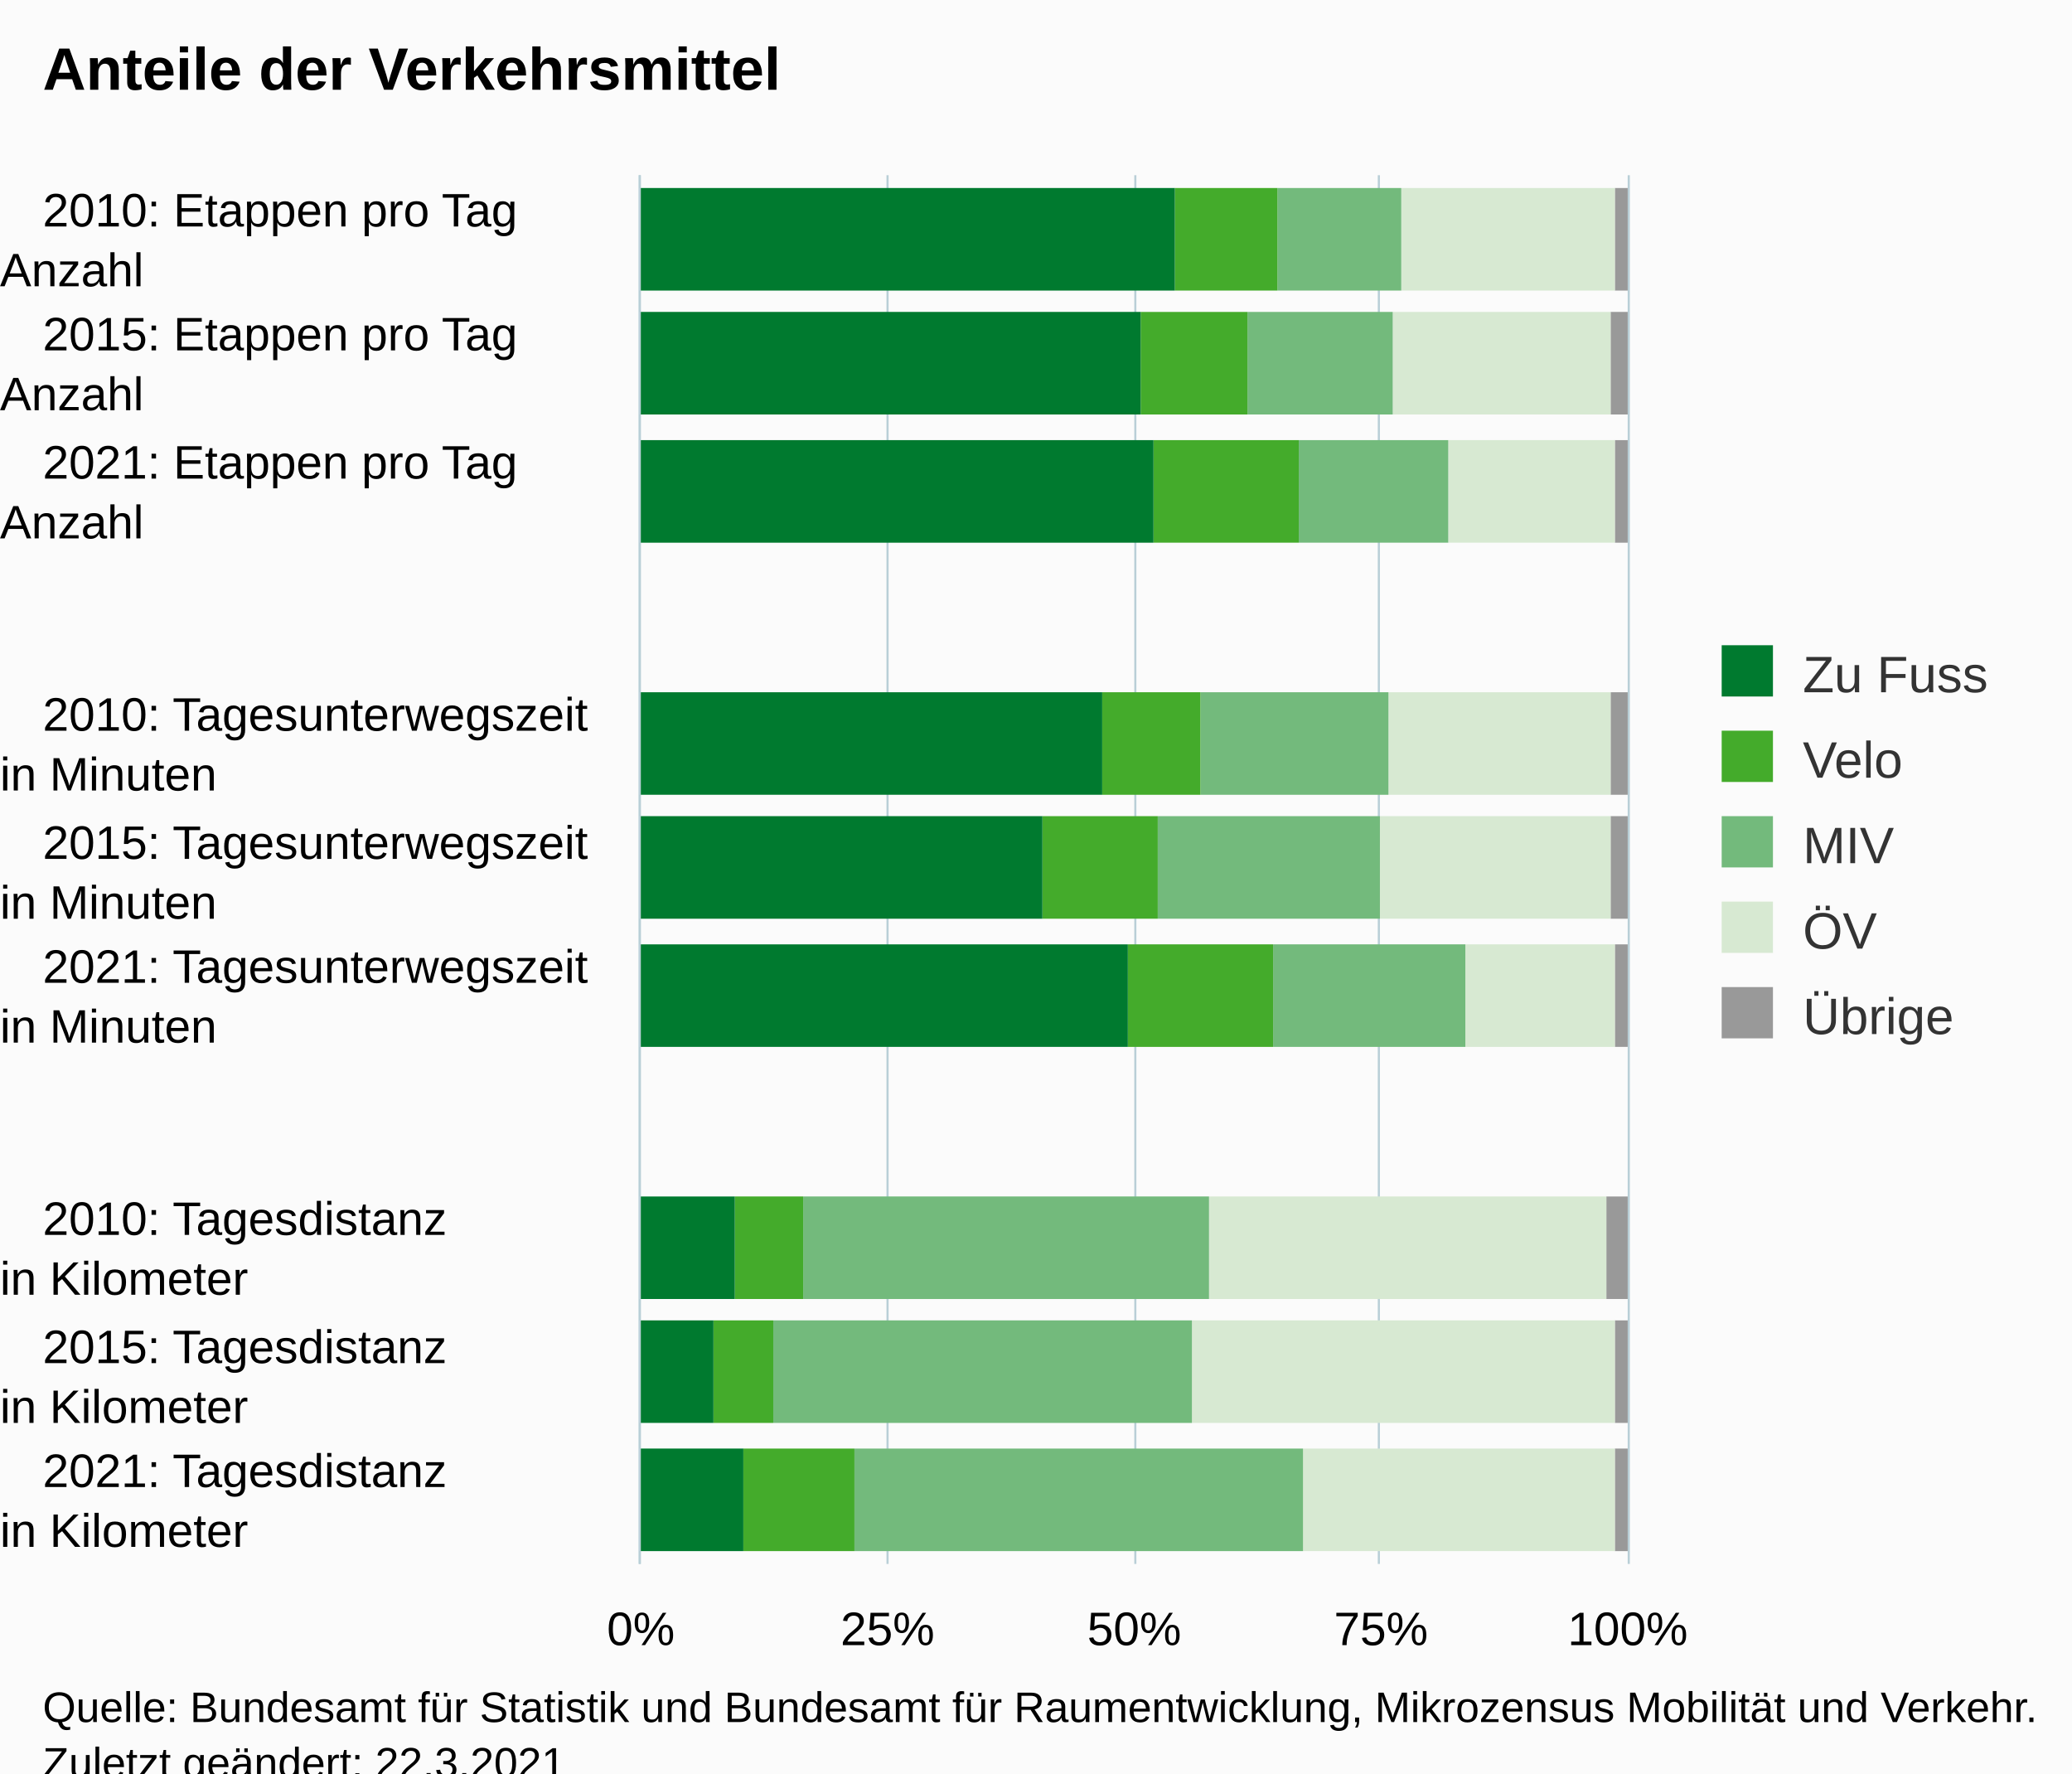
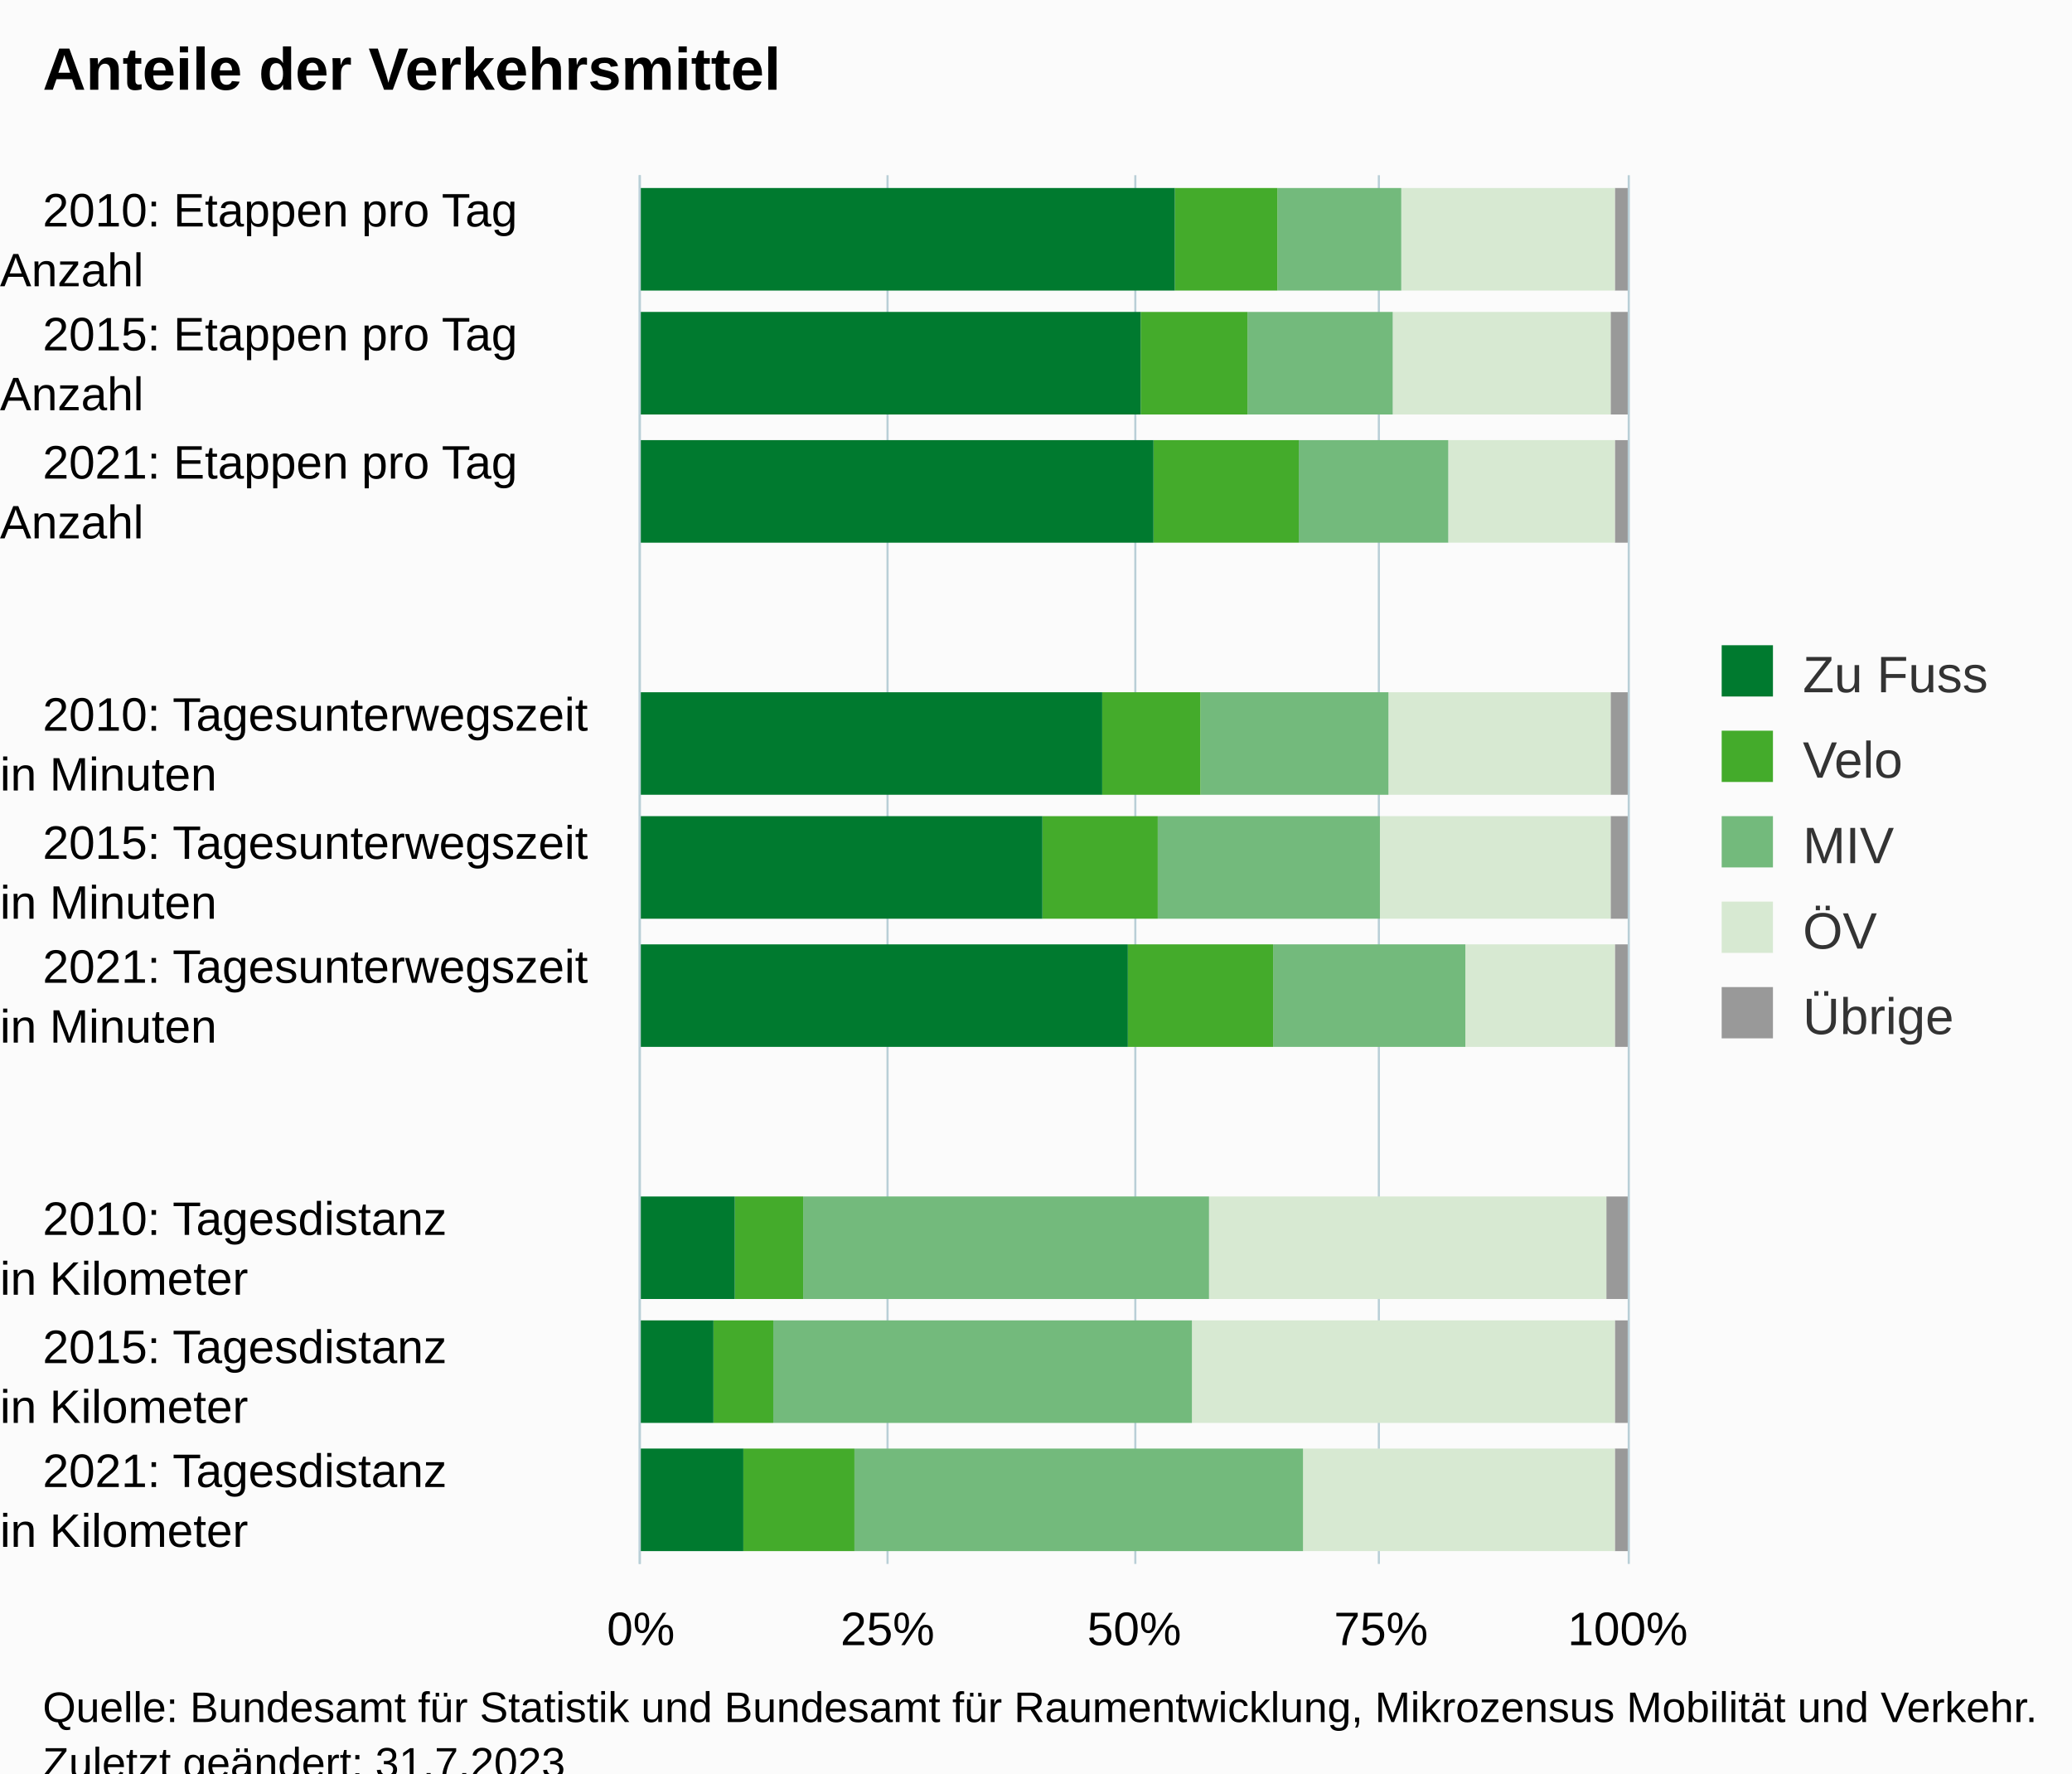
<svg xmlns="http://www.w3.org/2000/svg" version="1.1" class="highcharts-root" style="font-family:Arial;font-size:12px;" viewBox="0 0 485 415">
  <defs>
-     <clipPath id="highcharts-xzsu9xy-62-">
+     <clipPath id="highcharts-bbj39cd-62-">
      <rect x="0" y="0" width="325" height="231" fill="none" />
    </clipPath>
-     <clipPath id="highcharts-xzsu9xy-74-">
+     <clipPath id="highcharts-bbj39cd-74-">
      <rect x="0" y="0" width="325" height="231" fill="none" />
    </clipPath>
-     <clipPath id="highcharts-xzsu9xy-119-">
+     <clipPath id="highcharts-bbj39cd-119-">
      <rect x="150" y="41" width="231" height="325" fill="none" />
    </clipPath>
  </defs>
  <rect fill="#fbfbfb" class="highcharts-background" x="0" y="0" width="485" height="428" rx="0" ry="0" />
  <rect fill="none" class="highcharts-plot-background" x="150" y="41" width="231" height="325" />
  <g class="highcharts-pane-group" data-z-index="0" />
  <g class="highcharts-grid highcharts-xaxis-grid" data-z-index="1">
    <path fill="none" data-z-index="1" class="highcharts-grid-line" d="M 150 71.5 L 381 71.5" opacity="1" />
    <path fill="none" data-z-index="1" class="highcharts-grid-line" d="M 150 100.5 L 381 100.5" opacity="1" />
    <path fill="none" data-z-index="1" class="highcharts-grid-line" d="M 150 130.5 L 381 130.5" opacity="1" />
    <path fill="none" data-z-index="1" class="highcharts-grid-line" d="M 150 159.5 L 381 159.5" opacity="1" />
    <path fill="none" data-z-index="1" class="highcharts-grid-line" d="M 150 189.5 L 381 189.5" opacity="1" />
    <path fill="none" data-z-index="1" class="highcharts-grid-line" d="M 150 218.5 L 381 218.5" opacity="1" />
    <path fill="none" data-z-index="1" class="highcharts-grid-line" d="M 150 248.5 L 381 248.5" opacity="1" />
    <path fill="none" data-z-index="1" class="highcharts-grid-line" d="M 150 277.5 L 381 277.5" opacity="1" />
    <path fill="none" data-z-index="1" class="highcharts-grid-line" d="M 150 307.5 L 381 307.5" opacity="1" />
    <path fill="none" data-z-index="1" class="highcharts-grid-line" d="M 150 336.5 L 381 336.5" opacity="1" />
    <path fill="none" data-z-index="1" class="highcharts-grid-line" d="M 150 366.5 L 381 366.5" opacity="1" />
    <path fill="none" data-z-index="1" class="highcharts-grid-line" d="M 150 41.5 L 381 41.5" opacity="1" />
  </g>
  <g class="highcharts-grid highcharts-yaxis-grid" data-z-index="1">
    <path fill="none" stroke="#B9CFD7" stroke-width="0.5" data-z-index="1" class="highcharts-grid-line" d="M 149.75 41 L 149.75 366" opacity="1" />
    <path fill="none" stroke="#B9CFD7" stroke-width="0.5" data-z-index="1" class="highcharts-grid-line" d="M 207.75 41 L 207.75 366" opacity="1" />
    <path fill="none" stroke="#B9CFD7" stroke-width="0.5" data-z-index="1" class="highcharts-grid-line" d="M 265.75 41 L 265.75 366" opacity="1" />
    <path fill="none" stroke="#B9CFD7" stroke-width="0.5" data-z-index="1" class="highcharts-grid-line" d="M 322.75 41 L 322.75 366" opacity="1" />
    <path fill="none" stroke="#B9CFD7" stroke-width="0.5" data-z-index="1" class="highcharts-grid-line" d="M 381.25 41 L 381.25 366" opacity="1" />
  </g>
  <rect fill="none" class="highcharts-plot-border" data-z-index="1" x="150" y="41" width="231" height="325" />
  <g class="highcharts-axis highcharts-xaxis" data-z-index="2">
    <path fill="none" class="highcharts-axis-line" stroke="#B9CFD7" stroke-width="0.5" data-z-index="7" d="M 149.75 41 L 149.75 366" />
  </g>
  <g class="highcharts-axis highcharts-yaxis" data-z-index="2">
    <path fill="none" class="highcharts-axis-line" data-z-index="7" d="M 150 366 L 381 366" />
  </g>
  <g class="highcharts-series-group" data-z-index="3">
-     <g class="highcharts-series highcharts-series-0 highcharts-column-series" data-z-index="0.1" opacity="1" transform="translate(381,366) rotate(90) scale(-1,1) scale(1 1)" clip-path="url(#highcharts-xzsu9xy-74-)">
+     <g class="highcharts-series highcharts-series-0 highcharts-column-series" data-z-index="0.1" opacity="1" transform="translate(381,366) rotate(90) scale(-1,1) scale(1 1)" clip-path="url(#highcharts-bbj39cd-74-)">
      <rect x="298" y="0" width="24" height="3" fill="#999999" opacity="1" class="highcharts-point" />
      <rect x="269" y="0" width="24" height="4" fill="#999999" opacity="1" class="highcharts-point" />
      <rect x="239" y="0" width="24" height="3" fill="#999999" opacity="1" class="highcharts-point" />
      <rect x="180" y="0" width="24" height="4" fill="#999999" opacity="1" class="highcharts-point" />
      <rect x="151" y="0" width="24" height="4" fill="#999999" opacity="1" class="highcharts-point" />
      <rect x="121" y="0" width="24" height="3" fill="#999999" opacity="1" class="highcharts-point" />
      <rect x="62" y="0" width="24" height="5" fill="#999999" opacity="1" class="highcharts-point" />
      <rect x="33" y="0" width="24" height="3" fill="#999999" opacity="1" class="highcharts-point" />
      <rect x="3" y="0" width="24" height="3" fill="#999999" opacity="1" class="highcharts-point" />
    </g>
    <g class="highcharts-markers highcharts-series-0 highcharts-column-series" data-z-index="0.1" opacity="1" transform="translate(381,366) rotate(90) scale(-1,1) scale(1 1)" clip-path="none" />
-     <g class="highcharts-series highcharts-series-1 highcharts-column-series" data-z-index="0.1" opacity="1" transform="translate(381,366) rotate(90) scale(-1,1) scale(1 1)" clip-path="url(#highcharts-xzsu9xy-74-)">
+     <g class="highcharts-series highcharts-series-1 highcharts-column-series" data-z-index="0.1" opacity="1" transform="translate(381,366) rotate(90) scale(-1,1) scale(1 1)" clip-path="url(#highcharts-bbj39cd-74-)">
      <rect x="298" y="3" width="24" height="50" fill="#d7e9d2" opacity="1" class="highcharts-point" />
      <rect x="269" y="4" width="24" height="51" fill="#d7e9d2" opacity="1" class="highcharts-point" />
      <rect x="239" y="3" width="24" height="39" fill="#d7e9d2" opacity="1" class="highcharts-point" />
      <rect x="180" y="4" width="24" height="52" fill="#d7e9d2" opacity="1" class="highcharts-point" />
      <rect x="151" y="4" width="24" height="54" fill="#d7e9d2" opacity="1" class="highcharts-point" />
      <rect x="121" y="3" width="24" height="35" fill="#d7e9d2" opacity="1" class="highcharts-point" />
      <rect x="62" y="5" width="24" height="93" fill="#d7e9d2" opacity="1" class="highcharts-point" />
      <rect x="33" y="3" width="24" height="99" fill="#d7e9d2" opacity="1" class="highcharts-point" />
      <rect x="3" y="3" width="24" height="73" fill="#d7e9d2" opacity="1" class="highcharts-point" />
    </g>
    <g class="highcharts-markers highcharts-series-1 highcharts-column-series" data-z-index="0.1" opacity="1" transform="translate(381,366) rotate(90) scale(-1,1) scale(1 1)" clip-path="none" />
-     <g class="highcharts-series highcharts-series-2 highcharts-column-series" data-z-index="0.1" opacity="1" transform="translate(381,366) rotate(90) scale(-1,1) scale(1 1)" clip-path="url(#highcharts-xzsu9xy-74-)">
+     <g class="highcharts-series highcharts-series-2 highcharts-column-series" data-z-index="0.1" opacity="1" transform="translate(381,366) rotate(90) scale(-1,1) scale(1 1)" clip-path="url(#highcharts-bbj39cd-74-)">
      <rect x="298" y="53" width="24" height="29" fill="#73ba7c" opacity="1" class="highcharts-point" />
      <rect x="269" y="55" width="24" height="34" fill="#73ba7c" opacity="1" class="highcharts-point" />
      <rect x="239" y="42" width="24" height="35" fill="#73ba7c" opacity="1" class="highcharts-point" />
      <rect x="180" y="56" width="24" height="44" fill="#73ba7c" opacity="1" class="highcharts-point" />
      <rect x="151" y="58" width="24" height="52" fill="#73ba7c" opacity="1" class="highcharts-point" />
      <rect x="121" y="38" width="24" height="45" fill="#73ba7c" opacity="1" class="highcharts-point" />
      <rect x="62" y="98" width="24" height="95" fill="#73ba7c" opacity="1" class="highcharts-point" />
      <rect x="33" y="102" width="24" height="98" fill="#73ba7c" opacity="1" class="highcharts-point" />
      <rect x="3" y="76" width="24" height="105" fill="#73ba7c" opacity="1" class="highcharts-point" />
    </g>
    <g class="highcharts-markers highcharts-series-2 highcharts-column-series" data-z-index="0.1" opacity="1" transform="translate(381,366) rotate(90) scale(-1,1) scale(1 1)" clip-path="none" />
-     <g class="highcharts-series highcharts-series-3 highcharts-column-series" data-z-index="0.1" opacity="1" transform="translate(381,366) rotate(90) scale(-1,1) scale(1 1)" clip-path="url(#highcharts-xzsu9xy-74-)">
+     <g class="highcharts-series highcharts-series-3 highcharts-column-series" data-z-index="0.1" opacity="1" transform="translate(381,366) rotate(90) scale(-1,1) scale(1 1)" clip-path="url(#highcharts-bbj39cd-74-)">
      <rect x="298" y="82" width="24" height="24" fill="#44ab2b" opacity="1" class="highcharts-point" />
      <rect x="269" y="89" width="24" height="25" fill="#44ab2b" opacity="1" class="highcharts-point" />
      <rect x="239" y="77" width="24" height="34" fill="#44ab2b" opacity="1" class="highcharts-point" />
      <rect x="180" y="100" width="24" height="23" fill="#44ab2b" opacity="1" class="highcharts-point" />
      <rect x="151" y="110" width="24" height="27" fill="#44ab2b" opacity="1" class="highcharts-point" />
      <rect x="121" y="83" width="24" height="34" fill="#44ab2b" opacity="1" class="highcharts-point" />
      <rect x="62" y="193" width="24" height="16" fill="#44ab2b" opacity="1" class="highcharts-point" />
      <rect x="33" y="200" width="24" height="14" fill="#44ab2b" opacity="1" class="highcharts-point" />
      <rect x="3" y="181" width="24" height="26" fill="#44ab2b" opacity="1" class="highcharts-point" />
    </g>
    <g class="highcharts-markers highcharts-series-3 highcharts-column-series" data-z-index="0.1" opacity="1" transform="translate(381,366) rotate(90) scale(-1,1) scale(1 1)" clip-path="none" />
-     <g class="highcharts-series highcharts-series-4 highcharts-column-series" data-z-index="0.1" opacity="1" transform="translate(381,366) rotate(90) scale(-1,1) scale(1 1)" clip-path="url(#highcharts-xzsu9xy-74-)">
+     <g class="highcharts-series highcharts-series-4 highcharts-column-series" data-z-index="0.1" opacity="1" transform="translate(381,366) rotate(90) scale(-1,1) scale(1 1)" clip-path="url(#highcharts-bbj39cd-74-)">
      <rect x="298" y="106" width="24" height="126" fill="#007a2f" opacity="1" class="highcharts-point" />
      <rect x="269" y="114" width="24" height="118" fill="#007a2f" opacity="1" class="highcharts-point" />
      <rect x="239" y="111" width="24" height="121" fill="#007a2f" opacity="1" class="highcharts-point" />
      <rect x="180" y="123" width="24" height="109" fill="#007a2f" opacity="1" class="highcharts-point" />
      <rect x="151" y="137" width="24" height="95" fill="#007a2f" opacity="1" class="highcharts-point" />
      <rect x="121" y="117" width="24" height="115" fill="#007a2f" opacity="1" class="highcharts-point" />
      <rect x="62" y="209" width="24" height="23" fill="#007a2f" opacity="1" class="highcharts-point" />
      <rect x="33" y="214" width="24" height="18" fill="#007a2f" opacity="1" class="highcharts-point" />
      <rect x="3" y="207" width="24" height="25" fill="#007a2f" opacity="1" class="highcharts-point" />
    </g>
    <g class="highcharts-markers highcharts-series-4 highcharts-column-series" data-z-index="0.1" opacity="1" transform="translate(381,366) rotate(90) scale(-1,1) scale(1 1)" clip-path="none" />
  </g>
  <text x="10" text-anchor="start" class="highcharts-title" data-z-index="4" style="color:#000000;font-size:14px;font-weight:bold;fill:#000000;" y="21">
    <tspan>Anteile der Verkehrsmittel</tspan>
  </text>
  <text x="10" text-anchor="start" class="highcharts-subtitle" data-z-index="4" style="color:#000000;font-size:12px;fill:#000000;" y="40" />
  <text x="10" text-anchor="start" class="highcharts-caption" data-z-index="4" style="color:#666666;fill:#666666;" y="400" />
  <g class="highcharts-legend" data-z-index="7" transform="translate(393,144)">
    <rect fill="none" class="highcharts-legend-box" rx="0" ry="0" x="0" y="0" width="82" height="111" visibility="visible" />
    <g data-z-index="1">
      <g>
        <g class="highcharts-legend-item highcharts-column-series highcharts-color-undefined highcharts-series-4" data-z-index="1" transform="translate(8,3)">
          <text x="21" style="color:#333333;cursor:pointer;font-size:12px;font-weight:normal;fill:#333333;" text-anchor="start" data-z-index="2" y="15">
            <tspan>Zu Fuss</tspan>
          </text>
          <rect x="2" y="4" width="12" height="12" fill="#007a2f" class="highcharts-point" data-z-index="3" />
        </g>
        <g class="highcharts-legend-item highcharts-column-series highcharts-color-undefined highcharts-series-3" data-z-index="1" transform="translate(8,23)">
          <text x="21" y="15" style="color:#333333;cursor:pointer;font-size:12px;font-weight:normal;fill:#333333;" text-anchor="start" data-z-index="2">
            <tspan>Velo</tspan>
          </text>
          <rect x="2" y="4" width="12" height="12" fill="#44ab2b" class="highcharts-point" data-z-index="3" />
        </g>
        <g class="highcharts-legend-item highcharts-column-series highcharts-color-undefined highcharts-series-2" data-z-index="1" transform="translate(8,43)">
          <text x="21" y="15" style="color:#333333;cursor:pointer;font-size:12px;font-weight:normal;fill:#333333;" text-anchor="start" data-z-index="2">
            <tspan>MIV</tspan>
          </text>
          <rect x="2" y="4" width="12" height="12" fill="#73ba7c" class="highcharts-point" data-z-index="3" />
        </g>
        <g class="highcharts-legend-item highcharts-column-series highcharts-color-undefined highcharts-series-1" data-z-index="1" transform="translate(8,63)">
          <text x="21" y="15" style="color:#333333;cursor:pointer;font-size:12px;font-weight:normal;fill:#333333;" text-anchor="start" data-z-index="2">
            <tspan>ÖV</tspan>
          </text>
          <rect x="2" y="4" width="12" height="12" fill="#d7e9d2" class="highcharts-point" data-z-index="3" />
        </g>
        <g class="highcharts-legend-item highcharts-column-series highcharts-color-undefined highcharts-series-0" data-z-index="1" transform="translate(8,83)">
          <text x="21" y="15" style="color:#333333;cursor:pointer;font-size:12px;font-weight:normal;fill:#333333;" text-anchor="start" data-z-index="2">
            <tspan>Übrige</tspan>
          </text>
          <rect x="2" y="4" width="12" height="12" fill="#999999" class="highcharts-point" data-z-index="3" />
        </g>
      </g>
    </g>
  </g>
  <g class="highcharts-axis-labels highcharts-xaxis-labels" data-z-index="7">
    <text x="10" style="color:#000000;cursor:default;font-size:11px;white-space:nowrap;fill:#000000;" text-anchor="start" transform="translate(0,0)" y="53" opacity="1">
      <tspan>2010: Etappen pro Tag</tspan>
      <tspan x="0" dy="14">Anzahl</tspan>
    </text>
    <text x="10" style="color:#000000;cursor:default;font-size:11px;white-space:nowrap;fill:#000000;" text-anchor="start" transform="translate(0,0)" y="82" opacity="1">
      <tspan>2015: Etappen pro Tag</tspan>
      <tspan x="0" dy="14">Anzahl</tspan>
    </text>
    <text x="10" style="color:#000000;cursor:default;font-size:11px;white-space:nowrap;fill:#000000;" text-anchor="start" transform="translate(0,0)" y="112" opacity="1">
      <tspan>2021: Etappen pro Tag</tspan>
      <tspan x="0" dy="14">Anzahl</tspan>
    </text>
    <text x="10" style="color:#000000;cursor:default;font-size:11px;white-space:nowrap;fill:#000000;" text-anchor="start" transform="translate(0,0)" y="155" opacity="1" />
    <text x="10" style="color:#000000;cursor:default;font-size:11px;white-space:nowrap;fill:#000000;" text-anchor="start" transform="translate(0,0)" y="171" opacity="1">
      <tspan>2010: Tagesunterwegszeit</tspan>
      <tspan x="0" dy="14">in Minuten</tspan>
    </text>
    <text x="10" style="color:#000000;cursor:default;font-size:11px;white-space:nowrap;fill:#000000;" text-anchor="start" transform="translate(0,0)" y="201" opacity="1">
      <tspan>2015: Tagesunterwegszeit</tspan>
      <tspan x="0" dy="14">in Minuten</tspan>
    </text>
    <text x="10" style="color:#000000;cursor:default;font-size:11px;white-space:nowrap;fill:#000000;" text-anchor="start" transform="translate(0,0)" y="230" opacity="1">
      <tspan>2021: Tagesunterwegszeit</tspan>
      <tspan x="0" dy="14">in Minuten</tspan>
    </text>
    <text x="10" style="color:#000000;cursor:default;font-size:11px;white-space:nowrap;fill:#000000;" text-anchor="start" transform="translate(0,0)" y="274" opacity="1" />
    <text x="10" style="color:#000000;cursor:default;font-size:11px;white-space:nowrap;fill:#000000;" text-anchor="start" transform="translate(0,0)" y="289" opacity="1">
      <tspan>2010: Tagesdistanz</tspan>
      <tspan x="0" dy="14">in Kilometer</tspan>
    </text>
    <text x="10" style="color:#000000;cursor:default;font-size:11px;white-space:nowrap;fill:#000000;" text-anchor="start" transform="translate(0,0)" y="319" opacity="1">
      <tspan>2015: Tagesdistanz</tspan>
      <tspan x="0" dy="14">in Kilometer</tspan>
    </text>
    <text x="10" style="color:#000000;cursor:default;font-size:11px;white-space:nowrap;fill:#000000;" text-anchor="start" transform="translate(0,0)" y="348" opacity="1">
      <tspan>2021: Tagesdistanz</tspan>
      <tspan x="0" dy="14">in Kilometer</tspan>
    </text>
  </g>
  <g class="highcharts-axis-labels highcharts-yaxis-labels" data-z-index="7">
    <text x="150" style="color:#000000;cursor:default;font-size:11px;white-space:nowrap;fill:#000000;" text-anchor="middle" transform="translate(0,0)" y="385" opacity="1">0%</text>
    <text x="207.75" style="color:#000000;cursor:default;font-size:11px;white-space:nowrap;fill:#000000;" text-anchor="middle" transform="translate(0,0)" y="385" opacity="1">25%</text>
    <text x="265.5" style="color:#000000;cursor:default;font-size:11px;white-space:nowrap;fill:#000000;" text-anchor="middle" transform="translate(0,0)" y="385" opacity="1">50%</text>
    <text x="323.25" style="color:#000000;cursor:default;font-size:11px;white-space:nowrap;fill:#000000;" text-anchor="middle" transform="translate(0,0)" y="385" opacity="1">75%</text>
    <text x="381" style="color:#000000;cursor:default;font-size:11px;white-space:nowrap;fill:#000000;" text-anchor="middle" transform="translate(0,0)" y="385" opacity="1">100%</text>
  </g>
  <text x="10" class="highcharts-credits" text-anchor="start" data-z-index="8" style="cursor:default;color:#000000;font-size:10px;fill:#000000;" y="403">
    <tspan>Quelle: Bundesamt für Statistik und Bundesamt für Raumentwicklung, Mikrozensus Mobilität und Verkehr.</tspan>
-     <tspan x="10" dy="13">Zuletzt geändert: 22.3.2021</tspan>
+     <tspan x="10" dy="13">Zuletzt geändert: 31.7.2023</tspan>
  </text>
-   <g class="highcharts-control-points" data-z-index="99" clip-path="url(#highcharts-xzsu9xy-119-)" />
+   <g class="highcharts-control-points" data-z-index="99" clip-path="url(#highcharts-bbj39cd-119-)" />
</svg>
